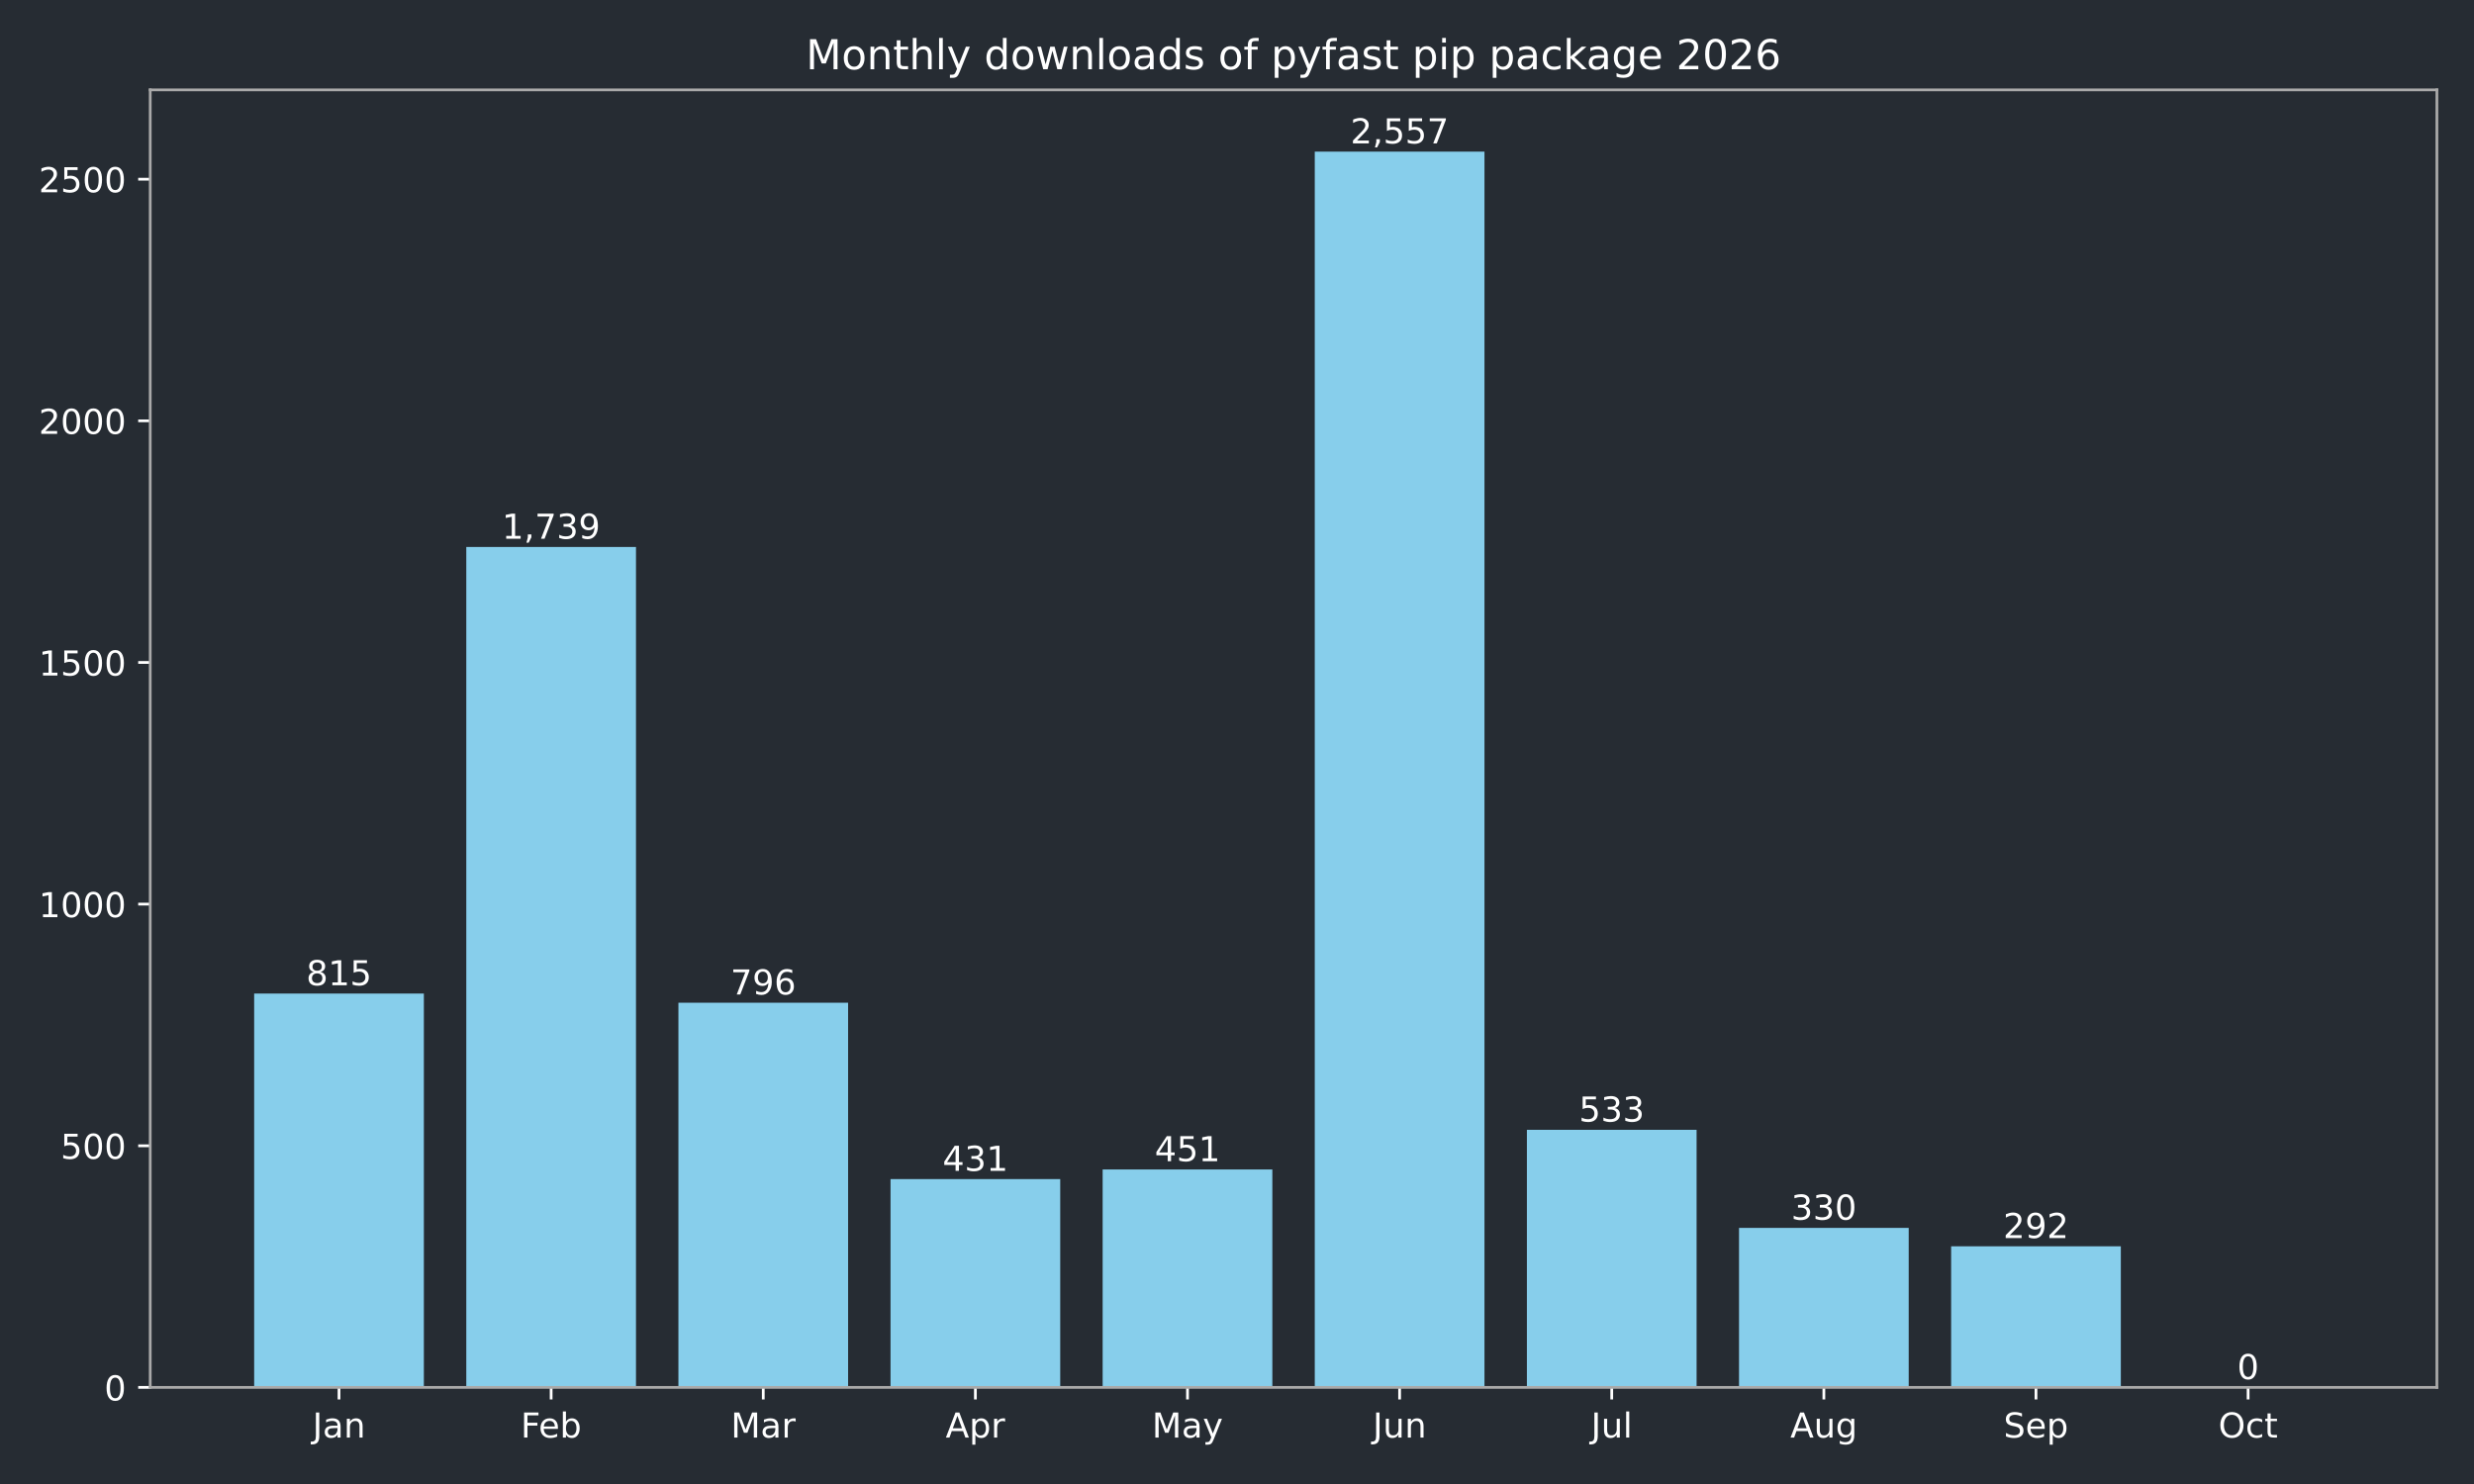
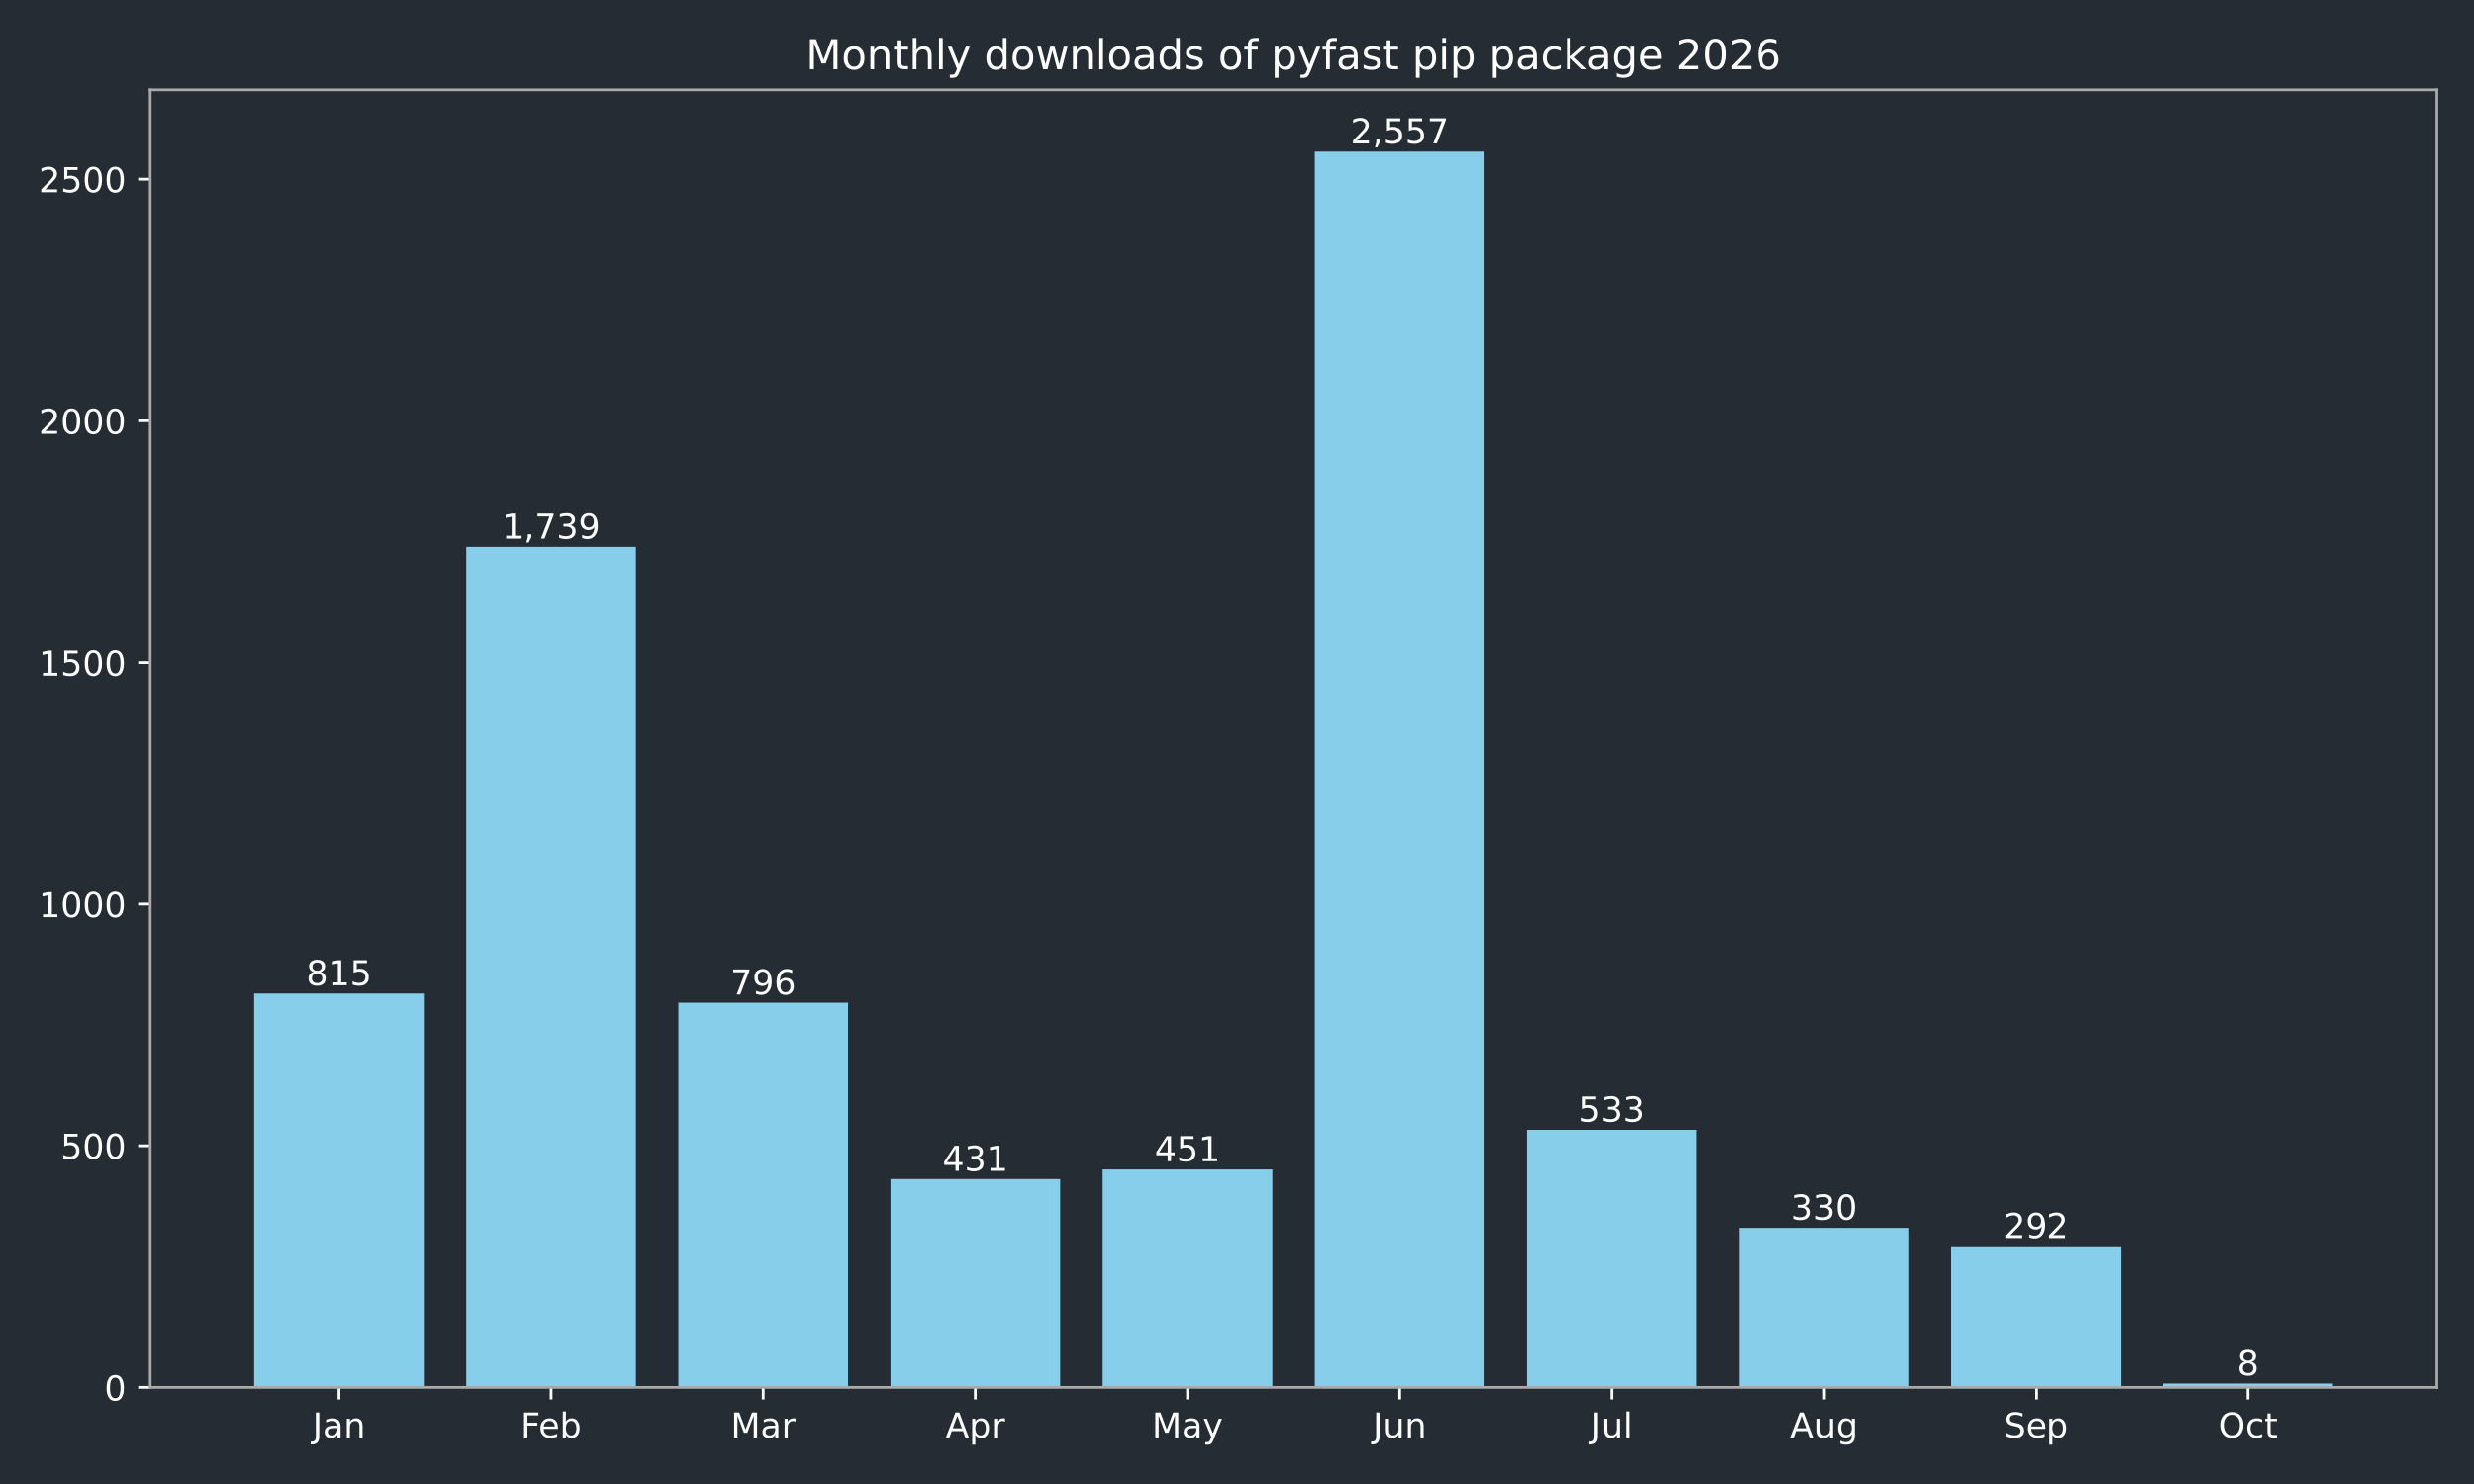
<svg xmlns="http://www.w3.org/2000/svg" xmlns:xlink="http://www.w3.org/1999/xlink" width="720pt" height="432pt" viewBox="0 0 720 432" version="1.1">
  <defs>
    <style type="text/css">*{stroke-linejoin: round; stroke-linecap: butt}</style>
  </defs>
  <g id="figure_1">
    <g id="patch_1">
      <path d="M 0 432  L 720 432  L 720 0  L 0 0  z " style="fill: #262c33" />
    </g>
    <g id="axes_1">
      <g id="patch_2">
        <path d="M 43.72 403.878  L 709.2 403.878  L 709.2 26.16  L 43.72 26.16  z " style="fill: #262c33" />
      </g>
      <g id="patch_3">
-         <path d="M 73.969 403.878  L 123.355 403.878  L 123.355 289.22  L 73.969 289.22  z " clip-path="url(#pdb5e9af08f)" style="fill: #87ceeb" />
+         <path d="M 73.969 403.878  L 123.355 403.878  L 123.355 289.22  L 73.969 289.22  z " clip-path="url(#p08c4071abe)" style="fill: #87ceeb" />
      </g>
      <g id="patch_4">
-         <path d="M 135.702 403.878  L 185.088 403.878  L 185.088 159.227  L 135.702 159.227  z " clip-path="url(#pdb5e9af08f)" style="fill: #87ceeb" />
+         <path d="M 135.702 403.878  L 185.088 403.878  L 185.088 159.227  L 135.702 159.227  z " clip-path="url(#p08c4071abe)" style="fill: #87ceeb" />
      </g>
      <g id="patch_5">
-         <path d="M 197.435 403.878  L 246.821 403.878  L 246.821 291.893  L 197.435 291.893  z " clip-path="url(#pdb5e9af08f)" style="fill: #87ceeb" />
+         <path d="M 197.435 403.878  L 246.821 403.878  L 246.821 291.893  L 197.435 291.893  z " clip-path="url(#p08c4071abe)" style="fill: #87ceeb" />
      </g>
      <g id="patch_6">
-         <path d="M 259.168 403.878  L 308.554 403.878  L 308.554 343.242  L 259.168 343.242  z " clip-path="url(#pdb5e9af08f)" style="fill: #87ceeb" />
+         <path d="M 259.168 403.878  L 308.554 403.878  L 308.554 343.242  L 259.168 343.242  z " clip-path="url(#p08c4071abe)" style="fill: #87ceeb" />
      </g>
      <g id="patch_7">
-         <path d="M 320.9 403.878  L 370.287 403.878  L 370.287 340.429  L 320.9 340.429  z " clip-path="url(#pdb5e9af08f)" style="fill: #87ceeb" />
+         <path d="M 320.9 403.878  L 370.287 403.878  L 370.287 340.429  L 320.9 340.429  z " clip-path="url(#p08c4071abe)" style="fill: #87ceeb" />
      </g>
      <g id="patch_8">
-         <path d="M 382.633 403.878  L 432.02 403.878  L 432.02 44.147  L 382.633 44.147  z " clip-path="url(#pdb5e9af08f)" style="fill: #87ceeb" />
+         <path d="M 382.633 403.878  L 432.02 403.878  L 432.02 44.147  L 382.633 44.147  z " clip-path="url(#p08c4071abe)" style="fill: #87ceeb" />
      </g>
      <g id="patch_9">
-         <path d="M 444.366 403.878  L 493.752 403.878  L 493.752 328.893  L 444.366 328.893  z " clip-path="url(#pdb5e9af08f)" style="fill: #87ceeb" />
+         <path d="M 444.366 403.878  L 493.752 403.878  L 493.752 328.893  L 444.366 328.893  z " clip-path="url(#p08c4071abe)" style="fill: #87ceeb" />
      </g>
      <g id="patch_10">
-         <path d="M 506.099 403.878  L 555.485 403.878  L 555.485 357.452  L 506.099 357.452  z " clip-path="url(#pdb5e9af08f)" style="fill: #87ceeb" />
+         <path d="M 506.099 403.878  L 555.485 403.878  L 555.485 357.452  L 506.099 357.452  z " clip-path="url(#p08c4071abe)" style="fill: #87ceeb" />
      </g>
      <g id="patch_11">
-         <path d="M 567.832 403.878  L 617.218 403.878  L 617.218 362.798  L 567.832 362.798  z " clip-path="url(#pdb5e9af08f)" style="fill: #87ceeb" />
+         <path d="M 567.832 403.878  L 617.218 403.878  L 617.218 362.798  L 567.832 362.798  z " clip-path="url(#p08c4071abe)" style="fill: #87ceeb" />
      </g>
      <g id="patch_12">
-         <path d="M 629.565 403.878  L 678.951 403.878  L 678.951 403.878  L 629.565 403.878  z " clip-path="url(#pdb5e9af08f)" style="fill: #87ceeb" />
+         <path d="M 629.565 403.878  L 678.951 403.878  L 678.951 402.752  L 629.565 402.752  z " clip-path="url(#p08c4071abe)" style="fill: #87ceeb" />
      </g>
      <g id="matplotlib.axis_1">
        <g id="xtick_1">
          <g id="line2d_1">
            <defs>
-               <path id="me35f6b418b" d="M 0 0  L 0 3.5  " style="stroke: #ffffff; stroke-width: 0.8" />
+               <path id="ma9e25335f7" d="M 0 0  L 0 3.5  " style="stroke: #ffffff; stroke-width: 0.8" />
            </defs>
            <g>
-               <use xlink:href="#me35f6b418b" x="98.662" y="403.878" style="fill: #ffffff; stroke: #ffffff; stroke-width: 0.8" />
+               <use xlink:href="#ma9e25335f7" x="98.662" y="403.878" style="fill: #ffffff; stroke: #ffffff; stroke-width: 0.8" />
            </g>
          </g>
          <g id="text_1">
            <g style="fill: #ffffff" transform="translate(90.95441 418.4753) scale(0.1 -0.1)">
              <defs>
                <path id="DejaVuSans-2d" d="M 628 4666  L 1259 4666  L 1259 325  Q 1259 -519 939 -900  Q 619 -1281 -91 -1281  L -331 -1281  L -331 -750  L -134 -750  Q 284 -750 456 -515  Q 628 -281 628 325  L 628 4666  z " transform="scale(0.015625)" />
                <path id="DejaVuSans-44" d="M 2194 1759  Q 1497 1759 1228 1600  Q 959 1441 959 1056  Q 959 750 1161 570  Q 1363 391 1709 391  Q 2188 391 2477 730  Q 2766 1069 2766 1631  L 2766 1759  L 2194 1759  z M 3341 1997  L 3341 0  L 2766 0  L 2766 531  Q 2569 213 2275 61  Q 1981 -91 1556 -91  Q 1019 -91 701 211  Q 384 513 384 1019  Q 384 1609 779 1909  Q 1175 2209 1959 2209  L 2766 2209  L 2766 2266  Q 2766 2663 2505 2880  Q 2244 3097 1772 3097  Q 1472 3097 1187 3025  Q 903 2953 641 2809  L 641 3341  Q 956 3463 1253 3523  Q 1550 3584 1831 3584  Q 2591 3584 2966 3190  Q 3341 2797 3341 1997  z " transform="scale(0.015625)" />
                <path id="DejaVuSans-51" d="M 3513 2113  L 3513 0  L 2938 0  L 2938 2094  Q 2938 2591 2744 2837  Q 2550 3084 2163 3084  Q 1697 3084 1428 2787  Q 1159 2491 1159 1978  L 1159 0  L 581 0  L 581 3500  L 1159 3500  L 1159 2956  Q 1366 3272 1645 3428  Q 1925 3584 2291 3584  Q 2894 3584 3203 3211  Q 3513 2838 3513 2113  z " transform="scale(0.015625)" />
              </defs>
              <use xlink:href="#DejaVuSans-2d" />
              <use xlink:href="#DejaVuSans-44" transform="translate(29.5 0)" />
              <use xlink:href="#DejaVuSans-51" transform="translate(90.78125 0)" />
            </g>
          </g>
        </g>
        <g id="xtick_2">
          <g id="line2d_2">
            <g>
-               <use xlink:href="#me35f6b418b" x="160.395" y="403.878" style="fill: #ffffff; stroke: #ffffff; stroke-width: 0.8" />
+               <use xlink:href="#ma9e25335f7" x="160.395" y="403.878" style="fill: #ffffff; stroke: #ffffff; stroke-width: 0.8" />
            </g>
          </g>
          <g id="text_2">
            <g style="fill: #ffffff" transform="translate(151.5419 418.4761) scale(0.1 -0.1)">
              <defs>
                <path id="DejaVuSans-29" d="M 628 4666  L 3309 4666  L 3309 4134  L 1259 4134  L 1259 2759  L 3109 2759  L 3109 2228  L 1259 2228  L 1259 0  L 628 0  L 628 4666  z " transform="scale(0.015625)" />
                <path id="DejaVuSans-48" d="M 3597 1894  L 3597 1613  L 953 1613  Q 991 1019 1311 708  Q 1631 397 2203 397  Q 2534 397 2845 478  Q 3156 559 3463 722  L 3463 178  Q 3153 47 2828 -22  Q 2503 -91 2169 -91  Q 1331 -91 842 396  Q 353 884 353 1716  Q 353 2575 817 3079  Q 1281 3584 2069 3584  Q 2775 3584 3186 3129  Q 3597 2675 3597 1894  z M 3022 2063  Q 3016 2534 2758 2815  Q 2500 3097 2075 3097  Q 1594 3097 1305 2825  Q 1016 2553 972 2059  L 3022 2063  z " transform="scale(0.015625)" />
                <path id="DejaVuSans-45" d="M 3116 1747  Q 3116 2381 2855 2742  Q 2594 3103 2138 3103  Q 1681 3103 1420 2742  Q 1159 2381 1159 1747  Q 1159 1113 1420 752  Q 1681 391 2138 391  Q 2594 391 2855 752  Q 3116 1113 3116 1747  z M 1159 2969  Q 1341 3281 1617 3432  Q 1894 3584 2278 3584  Q 2916 3584 3314 3078  Q 3713 2572 3713 1747  Q 3713 922 3314 415  Q 2916 -91 2278 -91  Q 1894 -91 1617 61  Q 1341 213 1159 525  L 1159 0  L 581 0  L 581 4863  L 1159 4863  L 1159 2969  z " transform="scale(0.015625)" />
              </defs>
              <use xlink:href="#DejaVuSans-29" />
              <use xlink:href="#DejaVuSans-48" transform="translate(52.04688 0)" />
              <use xlink:href="#DejaVuSans-45" transform="translate(113.5781 0)" />
            </g>
          </g>
        </g>
        <g id="xtick_3">
          <g id="line2d_3">
            <g>
-               <use xlink:href="#me35f6b418b" x="222.128" y="403.878" style="fill: #ffffff; stroke: #ffffff; stroke-width: 0.8" />
+               <use xlink:href="#ma9e25335f7" x="222.128" y="403.878" style="fill: #ffffff; stroke: #ffffff; stroke-width: 0.8" />
            </g>
          </g>
          <g id="text_3">
            <g style="fill: #ffffff" transform="translate(212.6943 418.4753) scale(0.1 -0.1)">
              <defs>
                <path id="DejaVuSans-30" d="M 628 4666  L 1569 4666  L 2759 1491  L 3956 4666  L 4897 4666  L 4897 0  L 4281 0  L 4281 4097  L 3078 897  L 2444 897  L 1241 4097  L 1241 0  L 628 0  L 628 4666  z " transform="scale(0.015625)" />
                <path id="DejaVuSans-55" d="M 2631 2963  Q 2534 3019 2420 3045  Q 2306 3072 2169 3072  Q 1681 3072 1420 2755  Q 1159 2438 1159 1844  L 1159 0  L 581 0  L 581 3500  L 1159 3500  L 1159 2956  Q 1341 3275 1631 3429  Q 1922 3584 2338 3584  Q 2397 3584 2469 3576  Q 2541 3569 2628 3553  L 2631 2963  z " transform="scale(0.015625)" />
              </defs>
              <use xlink:href="#DejaVuSans-30" />
              <use xlink:href="#DejaVuSans-44" transform="translate(86.28125 0)" />
              <use xlink:href="#DejaVuSans-55" transform="translate(147.5625 0)" />
            </g>
          </g>
        </g>
        <g id="xtick_4">
          <g id="line2d_4">
            <g>
-               <use xlink:href="#me35f6b418b" x="283.861" y="403.878" style="fill: #ffffff; stroke: #ffffff; stroke-width: 0.8" />
+               <use xlink:href="#ma9e25335f7" x="283.861" y="403.878" style="fill: #ffffff; stroke: #ffffff; stroke-width: 0.8" />
            </g>
          </g>
          <g id="text_4">
            <g style="fill: #ffffff" transform="translate(275.2107 418.4753) scale(0.1 -0.1)">
              <defs>
                <path id="DejaVuSans-24" d="M 2188 4044  L 1331 1722  L 3047 1722  L 2188 4044  z M 1831 4666  L 2547 4666  L 4325 0  L 3669 0  L 3244 1197  L 1141 1197  L 716 0  L 50 0  L 1831 4666  z " transform="scale(0.015625)" />
                <path id="DejaVuSans-53" d="M 1159 525  L 1159 -1331  L 581 -1331  L 581 3500  L 1159 3500  L 1159 2969  Q 1341 3281 1617 3432  Q 1894 3584 2278 3584  Q 2916 3584 3314 3078  Q 3713 2572 3713 1747  Q 3713 922 3314 415  Q 2916 -91 2278 -91  Q 1894 -91 1617 61  Q 1341 213 1159 525  z M 3116 1747  Q 3116 2381 2855 2742  Q 2594 3103 2138 3103  Q 1681 3103 1420 2742  Q 1159 2381 1159 1747  Q 1159 1113 1420 752  Q 1681 391 2138 391  Q 2594 391 2855 752  Q 3116 1113 3116 1747  z " transform="scale(0.015625)" />
              </defs>
              <use xlink:href="#DejaVuSans-24" />
              <use xlink:href="#DejaVuSans-53" transform="translate(68.40625 0)" />
              <use xlink:href="#DejaVuSans-55" transform="translate(131.8906 0)" />
            </g>
          </g>
        </g>
        <g id="xtick_5">
          <g id="line2d_5">
            <g>
-               <use xlink:href="#me35f6b418b" x="345.594" y="403.878" style="fill: #ffffff; stroke: #ffffff; stroke-width: 0.8" />
+               <use xlink:href="#ma9e25335f7" x="345.594" y="403.878" style="fill: #ffffff; stroke: #ffffff; stroke-width: 0.8" />
            </g>
          </g>
          <g id="text_5">
            <g style="fill: #ffffff" transform="translate(335.2561 418.4753) scale(0.1 -0.1)">
              <defs>
                <path id="DejaVuSans-5c" d="M 2059 -325  Q 1816 -950 1584 -1140  Q 1353 -1331 966 -1331  L 506 -1331  L 506 -850  L 844 -850  Q 1081 -850 1212 -737  Q 1344 -625 1503 -206  L 1606 56  L 191 3500  L 800 3500  L 1894 763  L 2988 3500  L 3597 3500  L 2059 -325  z " transform="scale(0.015625)" />
              </defs>
              <use xlink:href="#DejaVuSans-30" />
              <use xlink:href="#DejaVuSans-44" transform="translate(86.28125 0)" />
              <use xlink:href="#DejaVuSans-5c" transform="translate(147.5625 0)" />
            </g>
          </g>
        </g>
        <g id="xtick_6">
          <g id="line2d_6">
            <g>
-               <use xlink:href="#me35f6b418b" x="407.326" y="403.878" style="fill: #ffffff; stroke: #ffffff; stroke-width: 0.8" />
+               <use xlink:href="#ma9e25335f7" x="407.326" y="403.878" style="fill: #ffffff; stroke: #ffffff; stroke-width: 0.8" />
            </g>
          </g>
          <g id="text_6">
            <g style="fill: #ffffff" transform="translate(399.5139 418.4753) scale(0.1 -0.1)">
              <defs>
                <path id="DejaVuSans-58" d="M 544 1381  L 544 3500  L 1119 3500  L 1119 1403  Q 1119 906 1312 657  Q 1506 409 1894 409  Q 2359 409 2629 706  Q 2900 1003 2900 1516  L 2900 3500  L 3475 3500  L 3475 0  L 2900 0  L 2900 538  Q 2691 219 2414 64  Q 2138 -91 1772 -91  Q 1169 -91 856 284  Q 544 659 544 1381  z M 1991 3584  L 1991 3584  z " transform="scale(0.015625)" />
              </defs>
              <use xlink:href="#DejaVuSans-2d" />
              <use xlink:href="#DejaVuSans-58" transform="translate(29.5 0)" />
              <use xlink:href="#DejaVuSans-51" transform="translate(92.875 0)" />
            </g>
          </g>
        </g>
        <g id="xtick_7">
          <g id="line2d_7">
            <g>
-               <use xlink:href="#me35f6b418b" x="469.059" y="403.878" style="fill: #ffffff; stroke: #ffffff; stroke-width: 0.8" />
+               <use xlink:href="#ma9e25335f7" x="469.059" y="403.878" style="fill: #ffffff; stroke: #ffffff; stroke-width: 0.8" />
            </g>
          </g>
          <g id="text_7">
            <g style="fill: #ffffff" transform="translate(463.0264 418.4761) scale(0.1 -0.1)">
              <defs>
                <path id="DejaVuSans-4f" d="M 603 4863  L 1178 4863  L 1178 0  L 603 0  L 603 4863  z " transform="scale(0.015625)" />
              </defs>
              <use xlink:href="#DejaVuSans-2d" />
              <use xlink:href="#DejaVuSans-58" transform="translate(29.5 0)" />
              <use xlink:href="#DejaVuSans-4f" transform="translate(92.875 0)" />
            </g>
          </g>
        </g>
        <g id="xtick_8">
          <g id="line2d_8">
            <g>
-               <use xlink:href="#me35f6b418b" x="530.792" y="403.878" style="fill: #ffffff; stroke: #ffffff; stroke-width: 0.8" />
+               <use xlink:href="#ma9e25335f7" x="530.792" y="403.878" style="fill: #ffffff; stroke: #ffffff; stroke-width: 0.8" />
            </g>
          </g>
          <g id="text_8">
            <g style="fill: #ffffff" transform="translate(521.0288 418.4753) scale(0.1 -0.1)">
              <defs>
                <path id="DejaVuSans-4a" d="M 2906 1791  Q 2906 2416 2648 2759  Q 2391 3103 1925 3103  Q 1463 3103 1205 2759  Q 947 2416 947 1791  Q 947 1169 1205 825  Q 1463 481 1925 481  Q 2391 481 2648 825  Q 2906 1169 2906 1791  z M 3481 434  Q 3481 -459 3084 -895  Q 2688 -1331 1869 -1331  Q 1566 -1331 1297 -1286  Q 1028 -1241 775 -1147  L 775 -588  Q 1028 -725 1275 -790  Q 1522 -856 1778 -856  Q 2344 -856 2625 -561  Q 2906 -266 2906 331  L 2906 616  Q 2728 306 2450 153  Q 2172 0 1784 0  Q 1141 0 747 490  Q 353 981 353 1791  Q 353 2603 747 3093  Q 1141 3584 1784 3584  Q 2172 3584 2450 3431  Q 2728 3278 2906 2969  L 2906 3500  L 3481 3500  L 3481 434  z " transform="scale(0.015625)" />
              </defs>
              <use xlink:href="#DejaVuSans-24" />
              <use xlink:href="#DejaVuSans-58" transform="translate(68.40625 0)" />
              <use xlink:href="#DejaVuSans-4a" transform="translate(131.7812 0)" />
            </g>
          </g>
        </g>
        <g id="xtick_9">
          <g id="line2d_9">
            <g>
-               <use xlink:href="#me35f6b418b" x="592.525" y="403.878" style="fill: #ffffff; stroke: #ffffff; stroke-width: 0.8" />
+               <use xlink:href="#ma9e25335f7" x="592.525" y="403.878" style="fill: #ffffff; stroke: #ffffff; stroke-width: 0.8" />
            </g>
          </g>
          <g id="text_9">
            <g style="fill: #ffffff" transform="translate(583.0999 418.4753) scale(0.1 -0.1)">
              <defs>
                <path id="DejaVuSans-36" d="M 3425 4513  L 3425 3897  Q 3066 4069 2747 4153  Q 2428 4238 2131 4238  Q 1616 4238 1336 4038  Q 1056 3838 1056 3469  Q 1056 3159 1242 3001  Q 1428 2844 1947 2747  L 2328 2669  Q 3034 2534 3370 2195  Q 3706 1856 3706 1288  Q 3706 609 3251 259  Q 2797 -91 1919 -91  Q 1588 -91 1214 -16  Q 841 59 441 206  L 441 856  Q 825 641 1194 531  Q 1563 422 1919 422  Q 2459 422 2753 634  Q 3047 847 3047 1241  Q 3047 1584 2836 1778  Q 2625 1972 2144 2069  L 1759 2144  Q 1053 2284 737 2584  Q 422 2884 422 3419  Q 422 4038 858 4394  Q 1294 4750 2059 4750  Q 2388 4750 2728 4690  Q 3069 4631 3425 4513  z " transform="scale(0.015625)" />
              </defs>
              <use xlink:href="#DejaVuSans-36" />
              <use xlink:href="#DejaVuSans-48" transform="translate(63.48438 0)" />
              <use xlink:href="#DejaVuSans-53" transform="translate(125.0156 0)" />
            </g>
          </g>
        </g>
        <g id="xtick_10">
          <g id="line2d_10">
            <g>
-               <use xlink:href="#me35f6b418b" x="654.258" y="403.878" style="fill: #ffffff; stroke: #ffffff; stroke-width: 0.8" />
+               <use xlink:href="#ma9e25335f7" x="654.258" y="403.878" style="fill: #ffffff; stroke: #ffffff; stroke-width: 0.8" />
            </g>
          </g>
          <g id="text_10">
            <g style="fill: #ffffff" transform="translate(645.6125 418.4753) scale(0.1 -0.1)">
              <defs>
                <path id="DejaVuSans-32" d="M 2522 4238  Q 1834 4238 1429 3725  Q 1025 3213 1025 2328  Q 1025 1447 1429 934  Q 1834 422 2522 422  Q 3209 422 3611 934  Q 4013 1447 4013 2328  Q 4013 3213 3611 3725  Q 3209 4238 2522 4238  z M 2522 4750  Q 3503 4750 4090 4092  Q 4678 3434 4678 2328  Q 4678 1225 4090 567  Q 3503 -91 2522 -91  Q 1538 -91 948 565  Q 359 1222 359 2328  Q 359 3434 948 4092  Q 1538 4750 2522 4750  z " transform="scale(0.015625)" />
                <path id="DejaVuSans-46" d="M 3122 3366  L 3122 2828  Q 2878 2963 2633 3030  Q 2388 3097 2138 3097  Q 1578 3097 1268 2742  Q 959 2388 959 1747  Q 959 1106 1268 751  Q 1578 397 2138 397  Q 2388 397 2633 464  Q 2878 531 3122 666  L 3122 134  Q 2881 22 2623 -34  Q 2366 -91 2075 -91  Q 1284 -91 818 406  Q 353 903 353 1747  Q 353 2603 823 3093  Q 1294 3584 2113 3584  Q 2378 3584 2631 3529  Q 2884 3475 3122 3366  z " transform="scale(0.015625)" />
                <path id="DejaVuSans-57" d="M 1172 4494  L 1172 3500  L 2356 3500  L 2356 3053  L 1172 3053  L 1172 1153  Q 1172 725 1289 603  Q 1406 481 1766 481  L 2356 481  L 2356 0  L 1766 0  Q 1100 0 847 248  Q 594 497 594 1153  L 594 3053  L 172 3053  L 172 3500  L 594 3500  L 594 4494  L 1172 4494  z " transform="scale(0.015625)" />
              </defs>
              <use xlink:href="#DejaVuSans-32" />
              <use xlink:href="#DejaVuSans-46" transform="translate(78.71875 0)" />
              <use xlink:href="#DejaVuSans-57" transform="translate(133.7031 0)" />
            </g>
          </g>
        </g>
      </g>
      <g id="matplotlib.axis_2">
        <g id="ytick_1">
          <g id="line2d_11">
            <defs>
-               <path id="m36d8dee642" d="M 0 0  L -3.5 0  " style="stroke: #ffffff; stroke-width: 0.8" />
+               <path id="m8fdc626191" d="M 0 0  L -3.5 0  " style="stroke: #ffffff; stroke-width: 0.8" />
            </defs>
            <g>
-               <use xlink:href="#m36d8dee642" x="43.72" y="403.878" style="fill: #ffffff; stroke: #ffffff; stroke-width: 0.8" />
+               <use xlink:href="#m8fdc626191" x="43.72" y="403.878" style="fill: #ffffff; stroke: #ffffff; stroke-width: 0.8" />
            </g>
          </g>
          <g id="text_11">
            <g style="fill: #ffffff" transform="translate(30.3575 407.6765) scale(0.1 -0.1)">
              <defs>
                <path id="DejaVuSans-13" d="M 2034 4250  Q 1547 4250 1301 3770  Q 1056 3291 1056 2328  Q 1056 1369 1301 889  Q 1547 409 2034 409  Q 2525 409 2770 889  Q 3016 1369 3016 2328  Q 3016 3291 2770 3770  Q 2525 4250 2034 4250  z M 2034 4750  Q 2819 4750 3233 4129  Q 3647 3509 3647 2328  Q 3647 1150 3233 529  Q 2819 -91 2034 -91  Q 1250 -91 836 529  Q 422 1150 422 2328  Q 422 3509 836 4129  Q 1250 4750 2034 4750  z " transform="scale(0.015625)" />
              </defs>
              <use xlink:href="#DejaVuSans-13" />
            </g>
          </g>
        </g>
        <g id="ytick_2">
          <g id="line2d_12">
            <g>
-               <use xlink:href="#m36d8dee642" x="43.72" y="333.535" style="fill: #ffffff; stroke: #ffffff; stroke-width: 0.8" />
+               <use xlink:href="#m8fdc626191" x="43.72" y="333.535" style="fill: #ffffff; stroke: #ffffff; stroke-width: 0.8" />
            </g>
          </g>
          <g id="text_12">
            <g style="fill: #ffffff" transform="translate(17.6325 337.3341) scale(0.1 -0.1)">
              <defs>
                <path id="DejaVuSans-18" d="M 691 4666  L 3169 4666  L 3169 4134  L 1269 4134  L 1269 2991  Q 1406 3038 1543 3061  Q 1681 3084 1819 3084  Q 2600 3084 3056 2656  Q 3513 2228 3513 1497  Q 3513 744 3044 326  Q 2575 -91 1722 -91  Q 1428 -91 1123 -41  Q 819 9 494 109  L 494 744  Q 775 591 1075 516  Q 1375 441 1709 441  Q 2250 441 2565 725  Q 2881 1009 2881 1497  Q 2881 1984 2565 2268  Q 2250 2553 1709 2553  Q 1456 2553 1204 2497  Q 953 2441 691 2322  L 691 4666  z " transform="scale(0.015625)" />
              </defs>
              <use xlink:href="#DejaVuSans-18" />
              <use xlink:href="#DejaVuSans-13" transform="translate(63.625 0)" />
              <use xlink:href="#DejaVuSans-13" transform="translate(127.25 0)" />
            </g>
          </g>
        </g>
        <g id="ytick_3">
          <g id="line2d_13">
            <g>
-               <use xlink:href="#m36d8dee642" x="43.72" y="263.193" style="fill: #ffffff; stroke: #ffffff; stroke-width: 0.8" />
+               <use xlink:href="#m8fdc626191" x="43.72" y="263.193" style="fill: #ffffff; stroke: #ffffff; stroke-width: 0.8" />
            </g>
          </g>
          <g id="text_13">
            <g style="fill: #ffffff" transform="translate(11.27 266.9917) scale(0.1 -0.1)">
              <defs>
                <path id="DejaVuSans-14" d="M 794 531  L 1825 531  L 1825 4091  L 703 3866  L 703 4441  L 1819 4666  L 2450 4666  L 2450 531  L 3481 531  L 3481 0  L 794 0  L 794 531  z " transform="scale(0.015625)" />
              </defs>
              <use xlink:href="#DejaVuSans-14" />
              <use xlink:href="#DejaVuSans-13" transform="translate(63.625 0)" />
              <use xlink:href="#DejaVuSans-13" transform="translate(127.25 0)" />
              <use xlink:href="#DejaVuSans-13" transform="translate(190.875 0)" />
            </g>
          </g>
        </g>
        <g id="ytick_4">
          <g id="line2d_14">
            <g>
-               <use xlink:href="#m36d8dee642" x="43.72" y="192.85" style="fill: #ffffff; stroke: #ffffff; stroke-width: 0.8" />
+               <use xlink:href="#m8fdc626191" x="43.72" y="192.85" style="fill: #ffffff; stroke: #ffffff; stroke-width: 0.8" />
            </g>
          </g>
          <g id="text_14">
            <g style="fill: #ffffff" transform="translate(11.27 196.6492) scale(0.1 -0.1)">
              <use xlink:href="#DejaVuSans-14" />
              <use xlink:href="#DejaVuSans-18" transform="translate(63.625 0)" />
              <use xlink:href="#DejaVuSans-13" transform="translate(127.25 0)" />
              <use xlink:href="#DejaVuSans-13" transform="translate(190.875 0)" />
            </g>
          </g>
        </g>
        <g id="ytick_5">
          <g id="line2d_15">
            <g>
-               <use xlink:href="#m36d8dee642" x="43.72" y="122.508" style="fill: #ffffff; stroke: #ffffff; stroke-width: 0.8" />
+               <use xlink:href="#m8fdc626191" x="43.72" y="122.508" style="fill: #ffffff; stroke: #ffffff; stroke-width: 0.8" />
            </g>
          </g>
          <g id="text_15">
            <g style="fill: #ffffff" transform="translate(11.27 126.3068) scale(0.1 -0.1)">
              <defs>
                <path id="DejaVuSans-15" d="M 1228 531  L 3431 531  L 3431 0  L 469 0  L 469 531  Q 828 903 1448 1529  Q 2069 2156 2228 2338  Q 2531 2678 2651 2914  Q 2772 3150 2772 3378  Q 2772 3750 2511 3984  Q 2250 4219 1831 4219  Q 1534 4219 1204 4116  Q 875 4013 500 3803  L 500 4441  Q 881 4594 1212 4672  Q 1544 4750 1819 4750  Q 2544 4750 2975 4387  Q 3406 4025 3406 3419  Q 3406 3131 3298 2873  Q 3191 2616 2906 2266  Q 2828 2175 2409 1742  Q 1991 1309 1228 531  z " transform="scale(0.015625)" />
              </defs>
              <use xlink:href="#DejaVuSans-15" />
              <use xlink:href="#DejaVuSans-13" transform="translate(63.625 0)" />
              <use xlink:href="#DejaVuSans-13" transform="translate(127.25 0)" />
              <use xlink:href="#DejaVuSans-13" transform="translate(190.875 0)" />
            </g>
          </g>
        </g>
        <g id="ytick_6">
          <g id="line2d_16">
            <g>
-               <use xlink:href="#m36d8dee642" x="43.72" y="52.166" style="fill: #ffffff; stroke: #ffffff; stroke-width: 0.8" />
+               <use xlink:href="#m8fdc626191" x="43.72" y="52.166" style="fill: #ffffff; stroke: #ffffff; stroke-width: 0.8" />
            </g>
          </g>
          <g id="text_16">
            <g style="fill: #ffffff" transform="translate(11.27 55.96442) scale(0.1 -0.1)">
              <use xlink:href="#DejaVuSans-15" />
              <use xlink:href="#DejaVuSans-18" transform="translate(63.625 0)" />
              <use xlink:href="#DejaVuSans-13" transform="translate(127.25 0)" />
              <use xlink:href="#DejaVuSans-13" transform="translate(190.875 0)" />
            </g>
          </g>
        </g>
      </g>
      <g id="patch_13">
        <path d="M 43.72 403.878  L 43.72 26.16  " style="fill: none; stroke: #a9a9a9; stroke-width: 0.8; stroke-linejoin: miter; stroke-linecap: square" />
      </g>
      <g id="patch_14">
        <path d="M 709.2 403.878  L 709.2 26.16  " style="fill: none; stroke: #a9a9a9; stroke-width: 0.8; stroke-linejoin: miter; stroke-linecap: square" />
      </g>
      <g id="patch_15">
        <path d="M 43.72 403.878  L 709.2 403.878  " style="fill: none; stroke: #a9a9a9; stroke-width: 0.8; stroke-linejoin: miter; stroke-linecap: square" />
      </g>
      <g id="patch_16">
        <path d="M 43.72 26.16  L 709.2 26.16  " style="fill: none; stroke: #a9a9a9; stroke-width: 0.8; stroke-linejoin: miter; stroke-linecap: square" />
      </g>
      <g id="text_17">
        <g style="fill: #ffffff" transform="translate(89.11848 286.8172) scale(0.1 -0.1)">
          <defs>
            <path id="DejaVuSans-1b" d="M 2034 2216  Q 1584 2216 1326 1975  Q 1069 1734 1069 1313  Q 1069 891 1326 650  Q 1584 409 2034 409  Q 2484 409 2743 651  Q 3003 894 3003 1313  Q 3003 1734 2745 1975  Q 2488 2216 2034 2216  z M 1403 2484  Q 997 2584 770 2862  Q 544 3141 544 3541  Q 544 4100 942 4425  Q 1341 4750 2034 4750  Q 2731 4750 3128 4425  Q 3525 4100 3525 3541  Q 3525 3141 3298 2862  Q 3072 2584 2669 2484  Q 3125 2378 3379 2068  Q 3634 1759 3634 1313  Q 3634 634 3220 271  Q 2806 -91 2034 -91  Q 1263 -91 848 271  Q 434 634 434 1313  Q 434 1759 690 2068  Q 947 2378 1403 2484  z M 1172 3481  Q 1172 3119 1398 2916  Q 1625 2713 2034 2713  Q 2441 2713 2670 2916  Q 2900 3119 2900 3481  Q 2900 3844 2670 4047  Q 2441 4250 2034 4250  Q 1625 4250 1398 4047  Q 1172 3844 1172 3481  z " transform="scale(0.015625)" />
          </defs>
          <use xlink:href="#DejaVuSans-1b" />
          <use xlink:href="#DejaVuSans-14" transform="translate(63.625 0)" />
          <use xlink:href="#DejaVuSans-18" transform="translate(127.25 0)" />
        </g>
      </g>
      <g id="text_18">
        <g style="fill: #ffffff" transform="translate(146.081 156.8244) scale(0.1 -0.1)">
          <defs>
            <path id="DejaVuSans-f" d="M 750 794  L 1409 794  L 1409 256  L 897 -744  L 494 -744  L 750 256  L 750 794  z " transform="scale(0.015625)" />
            <path id="DejaVuSans-1a" d="M 525 4666  L 3525 4666  L 3525 4397  L 1831 0  L 1172 0  L 2766 4134  L 525 4134  L 525 4666  z " transform="scale(0.015625)" />
            <path id="DejaVuSans-16" d="M 2597 2516  Q 3050 2419 3304 2112  Q 3559 1806 3559 1356  Q 3559 666 3084 287  Q 2609 -91 1734 -91  Q 1441 -91 1130 -33  Q 819 25 488 141  L 488 750  Q 750 597 1062 519  Q 1375 441 1716 441  Q 2309 441 2620 675  Q 2931 909 2931 1356  Q 2931 1769 2642 2001  Q 2353 2234 1838 2234  L 1294 2234  L 1294 2753  L 1863 2753  Q 2328 2753 2575 2939  Q 2822 3125 2822 3475  Q 2822 3834 2567 4026  Q 2313 4219 1838 4219  Q 1578 4219 1281 4162  Q 984 4106 628 3988  L 628 4550  Q 988 4650 1302 4700  Q 1616 4750 1894 4750  Q 2613 4750 3031 4423  Q 3450 4097 3450 3541  Q 3450 3153 3228 2886  Q 3006 2619 2597 2516  z " transform="scale(0.015625)" />
            <path id="DejaVuSans-1c" d="M 703 97  L 703 672  Q 941 559 1184 500  Q 1428 441 1663 441  Q 2288 441 2617 861  Q 2947 1281 2994 2138  Q 2813 1869 2534 1725  Q 2256 1581 1919 1581  Q 1219 1581 811 2004  Q 403 2428 403 3163  Q 403 3881 828 4315  Q 1253 4750 1959 4750  Q 2769 4750 3195 4129  Q 3622 3509 3622 2328  Q 3622 1225 3098 567  Q 2575 -91 1691 -91  Q 1453 -91 1209 -44  Q 966 3 703 97  z M 1959 2075  Q 2384 2075 2632 2365  Q 2881 2656 2881 3163  Q 2881 3666 2632 3958  Q 2384 4250 1959 4250  Q 1534 4250 1286 3958  Q 1038 3666 1038 3163  Q 1038 2656 1286 2365  Q 1534 2075 1959 2075  z " transform="scale(0.015625)" />
          </defs>
          <use xlink:href="#DejaVuSans-14" />
          <use xlink:href="#DejaVuSans-f" transform="translate(63.625 0)" />
          <use xlink:href="#DejaVuSans-1a" transform="translate(95.40625 0)" />
          <use xlink:href="#DejaVuSans-16" transform="translate(159.0312 0)" />
          <use xlink:href="#DejaVuSans-1c" transform="translate(222.6562 0)" />
        </g>
      </g>
      <g id="text_19">
        <g style="fill: #ffffff" transform="translate(212.5842 289.4902) scale(0.1 -0.1)">
          <defs>
            <path id="DejaVuSans-19" d="M 2113 2584  Q 1688 2584 1439 2293  Q 1191 2003 1191 1497  Q 1191 994 1439 701  Q 1688 409 2113 409  Q 2538 409 2786 701  Q 3034 994 3034 1497  Q 3034 2003 2786 2293  Q 2538 2584 2113 2584  z M 3366 4563  L 3366 3988  Q 3128 4100 2886 4159  Q 2644 4219 2406 4219  Q 1781 4219 1451 3797  Q 1122 3375 1075 2522  Q 1259 2794 1537 2939  Q 1816 3084 2150 3084  Q 2853 3084 3261 2657  Q 3669 2231 3669 1497  Q 3669 778 3244 343  Q 2819 -91 2113 -91  Q 1303 -91 875 529  Q 447 1150 447 2328  Q 447 3434 972 4092  Q 1497 4750 2381 4750  Q 2619 4750 2861 4703  Q 3103 4656 3366 4563  z " transform="scale(0.015625)" />
          </defs>
          <use xlink:href="#DejaVuSans-1a" />
          <use xlink:href="#DejaVuSans-1c" transform="translate(63.625 0)" />
          <use xlink:href="#DejaVuSans-19" transform="translate(127.25 0)" />
        </g>
      </g>
      <g id="text_20">
        <g style="fill: #ffffff" transform="translate(274.317 340.8402) scale(0.1 -0.1)">
          <defs>
            <path id="DejaVuSans-17" d="M 2419 4116  L 825 1625  L 2419 1625  L 2419 4116  z M 2253 4666  L 3047 4666  L 3047 1625  L 3713 1625  L 3713 1100  L 3047 1100  L 3047 0  L 2419 0  L 2419 1100  L 313 1100  L 313 1709  L 2253 4666  z " transform="scale(0.015625)" />
          </defs>
          <use xlink:href="#DejaVuSans-17" />
          <use xlink:href="#DejaVuSans-16" transform="translate(63.625 0)" />
          <use xlink:href="#DejaVuSans-14" transform="translate(127.25 0)" />
        </g>
      </g>
      <g id="text_21">
        <g style="fill: #ffffff" transform="translate(336.0498 338.0265) scale(0.1 -0.1)">
          <use xlink:href="#DejaVuSans-17" />
          <use xlink:href="#DejaVuSans-18" transform="translate(63.625 0)" />
          <use xlink:href="#DejaVuSans-14" transform="translate(127.25 0)" />
        </g>
      </g>
      <g id="text_22">
        <g style="fill: #ffffff" transform="translate(393.0124 41.74421) scale(0.1 -0.1)">
          <use xlink:href="#DejaVuSans-15" />
          <use xlink:href="#DejaVuSans-f" transform="translate(63.625 0)" />
          <use xlink:href="#DejaVuSans-18" transform="translate(95.40625 0)" />
          <use xlink:href="#DejaVuSans-18" transform="translate(159.0312 0)" />
          <use xlink:href="#DejaVuSans-1a" transform="translate(222.6562 0)" />
        </g>
      </g>
      <g id="text_23">
        <g style="fill: #ffffff" transform="translate(459.5155 326.4903) scale(0.1 -0.1)">
          <use xlink:href="#DejaVuSans-18" />
          <use xlink:href="#DejaVuSans-16" transform="translate(63.625 0)" />
          <use xlink:href="#DejaVuSans-16" transform="translate(127.25 0)" />
        </g>
      </g>
      <g id="text_24">
        <g style="fill: #ffffff" transform="translate(521.2483 355.0493) scale(0.1 -0.1)">
          <use xlink:href="#DejaVuSans-16" />
          <use xlink:href="#DejaVuSans-16" transform="translate(63.625 0)" />
          <use xlink:href="#DejaVuSans-13" transform="translate(127.25 0)" />
        </g>
      </g>
      <g id="text_25">
        <g style="fill: #ffffff" transform="translate(582.9812 360.3953) scale(0.1 -0.1)">
          <use xlink:href="#DejaVuSans-15" />
          <use xlink:href="#DejaVuSans-1c" transform="translate(63.625 0)" />
          <use xlink:href="#DejaVuSans-15" transform="translate(127.25 0)" />
        </g>
      </g>
      <g id="text_26">
-         <g style="fill: #ffffff" transform="translate(651.0765 401.4753) scale(0.1 -0.1)">
-           <use xlink:href="#DejaVuSans-13" />
+         <g style="fill: #ffffff" transform="translate(651.0765 400.3498) scale(0.1 -0.1)">
+           <use xlink:href="#DejaVuSans-1b" />
        </g>
      </g>
      <g id="text_27">
        <g style="fill: #ffffff" transform="translate(234.5581 20.16) scale(0.12 -0.12)">
          <defs>
            <path id="DejaVuSans-52" d="M 1959 3097  Q 1497 3097 1228 2736  Q 959 2375 959 1747  Q 959 1119 1226 758  Q 1494 397 1959 397  Q 2419 397 2687 759  Q 2956 1122 2956 1747  Q 2956 2369 2687 2733  Q 2419 3097 1959 3097  z M 1959 3584  Q 2709 3584 3137 3096  Q 3566 2609 3566 1747  Q 3566 888 3137 398  Q 2709 -91 1959 -91  Q 1206 -91 779 398  Q 353 888 353 1747  Q 353 2609 779 3096  Q 1206 3584 1959 3584  z " transform="scale(0.015625)" />
            <path id="DejaVuSans-4b" d="M 3513 2113  L 3513 0  L 2938 0  L 2938 2094  Q 2938 2591 2744 2837  Q 2550 3084 2163 3084  Q 1697 3084 1428 2787  Q 1159 2491 1159 1978  L 1159 0  L 581 0  L 581 4863  L 1159 4863  L 1159 2956  Q 1366 3272 1645 3428  Q 1925 3584 2291 3584  Q 2894 3584 3203 3211  Q 3513 2838 3513 2113  z " transform="scale(0.015625)" />
            <path id="DejaVuSans-3" transform="scale(0.015625)" />
            <path id="DejaVuSans-47" d="M 2906 2969  L 2906 4863  L 3481 4863  L 3481 0  L 2906 0  L 2906 525  Q 2725 213 2448 61  Q 2172 -91 1784 -91  Q 1150 -91 751 415  Q 353 922 353 1747  Q 353 2572 751 3078  Q 1150 3584 1784 3584  Q 2172 3584 2448 3432  Q 2725 3281 2906 2969  z M 947 1747  Q 947 1113 1208 752  Q 1469 391 1925 391  Q 2381 391 2643 752  Q 2906 1113 2906 1747  Q 2906 2381 2643 2742  Q 2381 3103 1925 3103  Q 1469 3103 1208 2742  Q 947 2381 947 1747  z " transform="scale(0.015625)" />
            <path id="DejaVuSans-5a" d="M 269 3500  L 844 3500  L 1563 769  L 2278 3500  L 2956 3500  L 3675 769  L 4391 3500  L 4966 3500  L 4050 0  L 3372 0  L 2619 2869  L 1863 0  L 1184 0  L 269 3500  z " transform="scale(0.015625)" />
            <path id="DejaVuSans-56" d="M 2834 3397  L 2834 2853  Q 2591 2978 2328 3040  Q 2066 3103 1784 3103  Q 1356 3103 1142 2972  Q 928 2841 928 2578  Q 928 2378 1081 2264  Q 1234 2150 1697 2047  L 1894 2003  Q 2506 1872 2764 1633  Q 3022 1394 3022 966  Q 3022 478 2636 193  Q 2250 -91 1575 -91  Q 1294 -91 989 -36  Q 684 19 347 128  L 347 722  Q 666 556 975 473  Q 1284 391 1588 391  Q 1994 391 2212 530  Q 2431 669 2431 922  Q 2431 1156 2273 1281  Q 2116 1406 1581 1522  L 1381 1569  Q 847 1681 609 1914  Q 372 2147 372 2553  Q 372 3047 722 3315  Q 1072 3584 1716 3584  Q 2034 3584 2315 3537  Q 2597 3491 2834 3397  z " transform="scale(0.015625)" />
            <path id="DejaVuSans-49" d="M 2375 4863  L 2375 4384  L 1825 4384  Q 1516 4384 1395 4259  Q 1275 4134 1275 3809  L 1275 3500  L 2222 3500  L 2222 3053  L 1275 3053  L 1275 0  L 697 0  L 697 3053  L 147 3053  L 147 3500  L 697 3500  L 697 3744  Q 697 4328 969 4595  Q 1241 4863 1831 4863  L 2375 4863  z " transform="scale(0.015625)" />
            <path id="DejaVuSans-4c" d="M 603 3500  L 1178 3500  L 1178 0  L 603 0  L 603 3500  z M 603 4863  L 1178 4863  L 1178 4134  L 603 4134  L 603 4863  z " transform="scale(0.015625)" />
            <path id="DejaVuSans-4e" d="M 581 4863  L 1159 4863  L 1159 1991  L 2875 3500  L 3609 3500  L 1753 1863  L 3688 0  L 2938 0  L 1159 1709  L 1159 0  L 581 0  L 581 4863  z " transform="scale(0.015625)" />
          </defs>
          <use xlink:href="#DejaVuSans-30" />
          <use xlink:href="#DejaVuSans-52" transform="translate(86.28125 0)" />
          <use xlink:href="#DejaVuSans-51" transform="translate(147.4688 0)" />
          <use xlink:href="#DejaVuSans-57" transform="translate(210.8438 0)" />
          <use xlink:href="#DejaVuSans-4b" transform="translate(250.0469 0)" />
          <use xlink:href="#DejaVuSans-4f" transform="translate(313.4219 0)" />
          <use xlink:href="#DejaVuSans-5c" transform="translate(341.2031 0)" />
          <use xlink:href="#DejaVuSans-3" transform="translate(400.3906 0)" />
          <use xlink:href="#DejaVuSans-47" transform="translate(432.1719 0)" />
          <use xlink:href="#DejaVuSans-52" transform="translate(495.6562 0)" />
          <use xlink:href="#DejaVuSans-5a" transform="translate(556.8438 0)" />
          <use xlink:href="#DejaVuSans-51" transform="translate(638.625 0)" />
          <use xlink:href="#DejaVuSans-4f" transform="translate(702 0)" />
          <use xlink:href="#DejaVuSans-52" transform="translate(729.7812 0)" />
          <use xlink:href="#DejaVuSans-44" transform="translate(790.9688 0)" />
          <use xlink:href="#DejaVuSans-47" transform="translate(852.25 0)" />
          <use xlink:href="#DejaVuSans-56" transform="translate(915.7344 0)" />
          <use xlink:href="#DejaVuSans-3" transform="translate(967.8281 0)" />
          <use xlink:href="#DejaVuSans-52" transform="translate(999.6094 0)" />
          <use xlink:href="#DejaVuSans-49" transform="translate(1060.797 0)" />
          <use xlink:href="#DejaVuSans-3" transform="translate(1096 0)" />
          <use xlink:href="#DejaVuSans-53" transform="translate(1127.781 0)" />
          <use xlink:href="#DejaVuSans-5c" transform="translate(1191.266 0)" />
          <use xlink:href="#DejaVuSans-49" transform="translate(1250.453 0)" />
          <use xlink:href="#DejaVuSans-44" transform="translate(1285.656 0)" />
          <use xlink:href="#DejaVuSans-56" transform="translate(1346.938 0)" />
          <use xlink:href="#DejaVuSans-57" transform="translate(1399.031 0)" />
          <use xlink:href="#DejaVuSans-3" transform="translate(1438.234 0)" />
          <use xlink:href="#DejaVuSans-53" transform="translate(1470.016 0)" />
          <use xlink:href="#DejaVuSans-4c" transform="translate(1533.5 0)" />
          <use xlink:href="#DejaVuSans-53" transform="translate(1561.281 0)" />
          <use xlink:href="#DejaVuSans-3" transform="translate(1624.766 0)" />
          <use xlink:href="#DejaVuSans-53" transform="translate(1656.547 0)" />
          <use xlink:href="#DejaVuSans-44" transform="translate(1720.031 0)" />
          <use xlink:href="#DejaVuSans-46" transform="translate(1781.312 0)" />
          <use xlink:href="#DejaVuSans-4e" transform="translate(1836.297 0)" />
          <use xlink:href="#DejaVuSans-44" transform="translate(1892.453 0)" />
          <use xlink:href="#DejaVuSans-4a" transform="translate(1953.734 0)" />
          <use xlink:href="#DejaVuSans-48" transform="translate(2017.219 0)" />
          <use xlink:href="#DejaVuSans-3" transform="translate(2078.75 0)" />
          <use xlink:href="#DejaVuSans-15" transform="translate(2110.531 0)" />
          <use xlink:href="#DejaVuSans-13" transform="translate(2174.156 0)" />
          <use xlink:href="#DejaVuSans-15" transform="translate(2237.781 0)" />
          <use xlink:href="#DejaVuSans-19" transform="translate(2301.406 0)" />
        </g>
      </g>
    </g>
  </g>
  <defs>
-     <clipPath id="pdb5e9af08f">
+     <clipPath id="p08c4071abe">
      <rect x="43.72" y="26.16" width="665.48" height="377.718" />
    </clipPath>
  </defs>
</svg>
